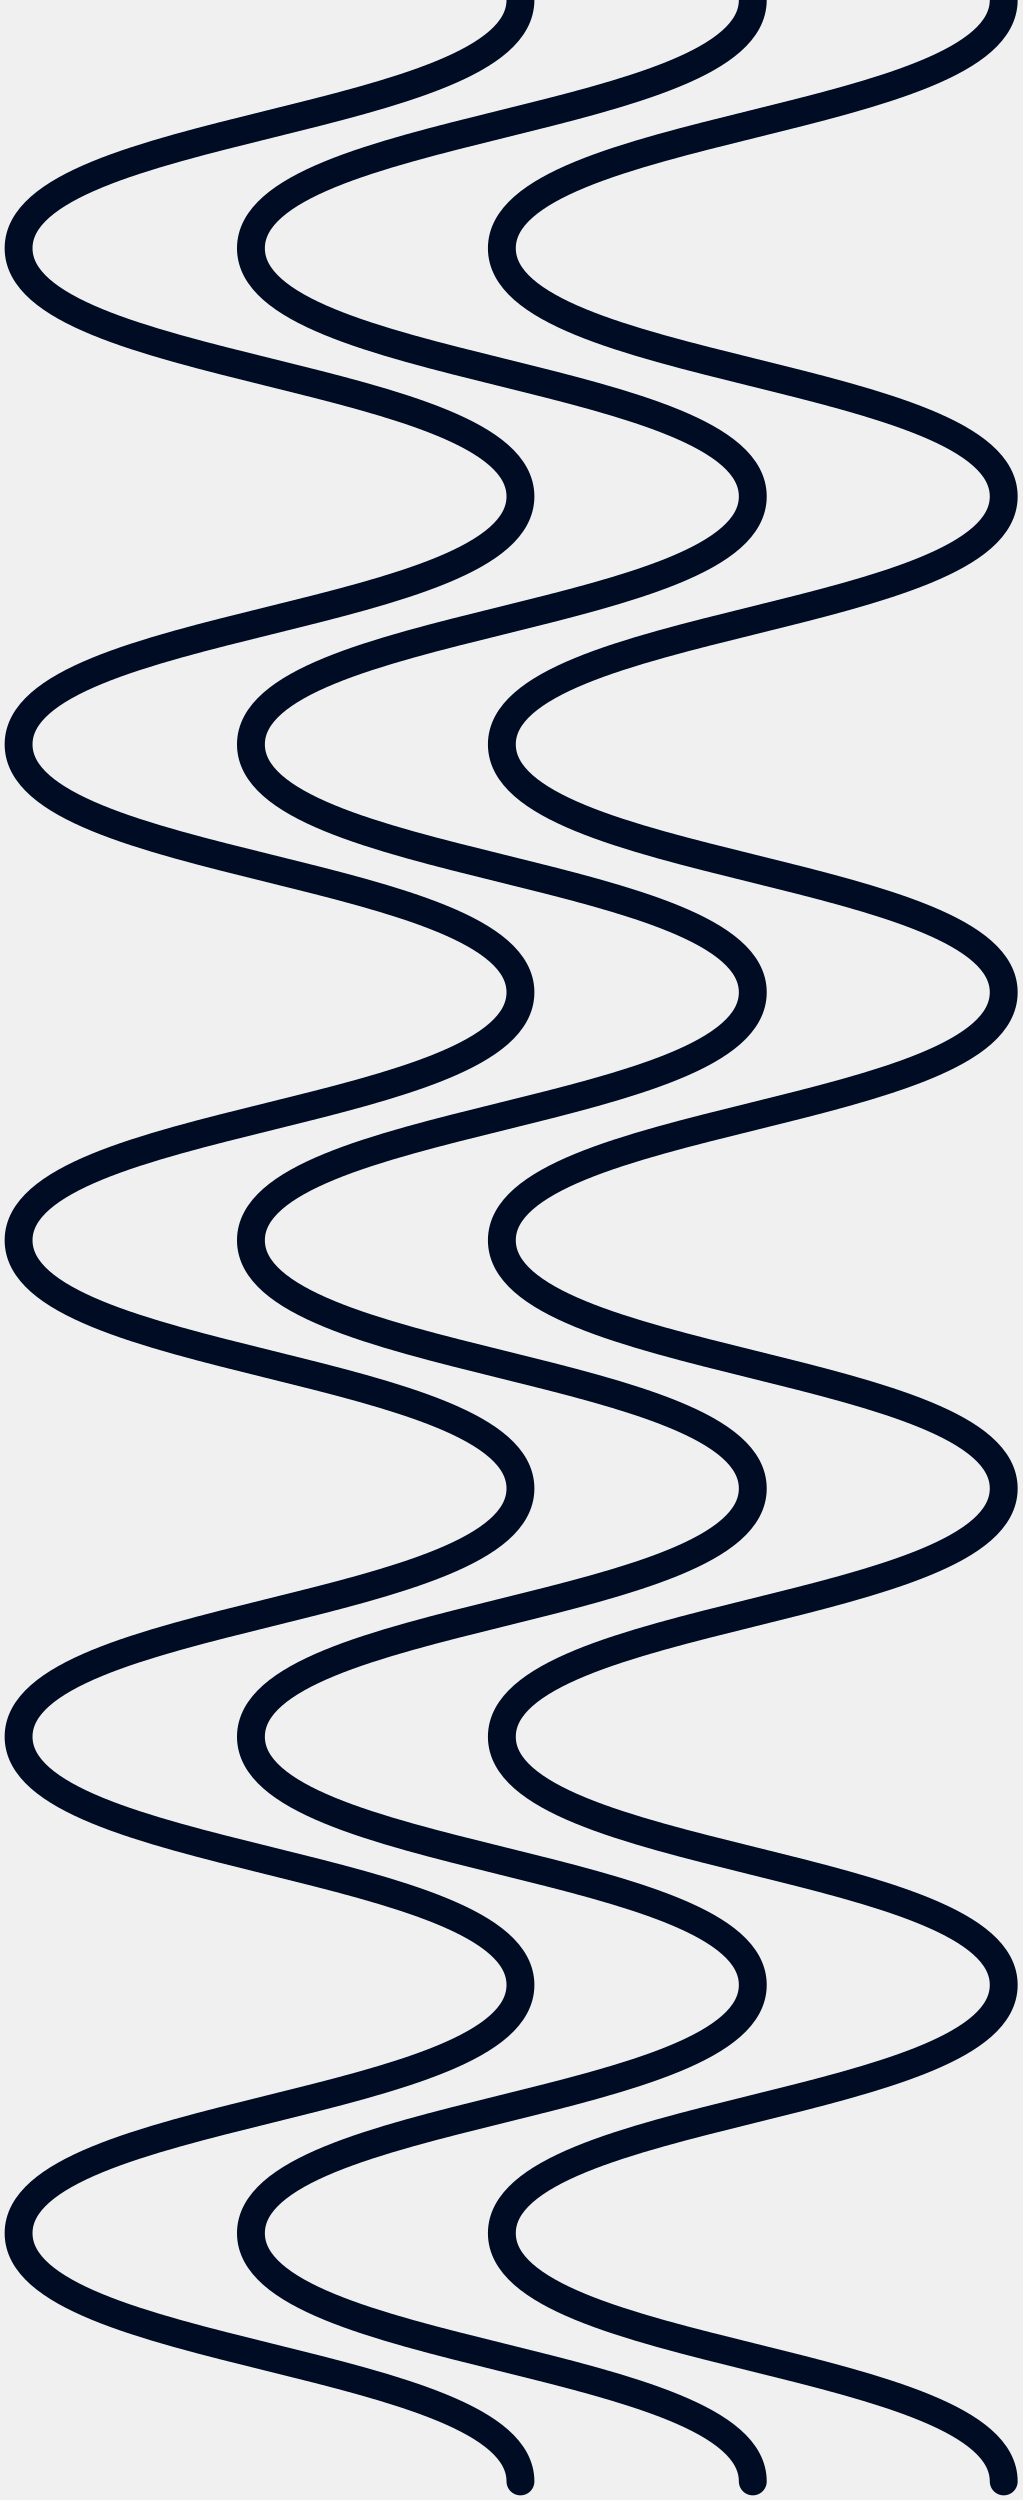
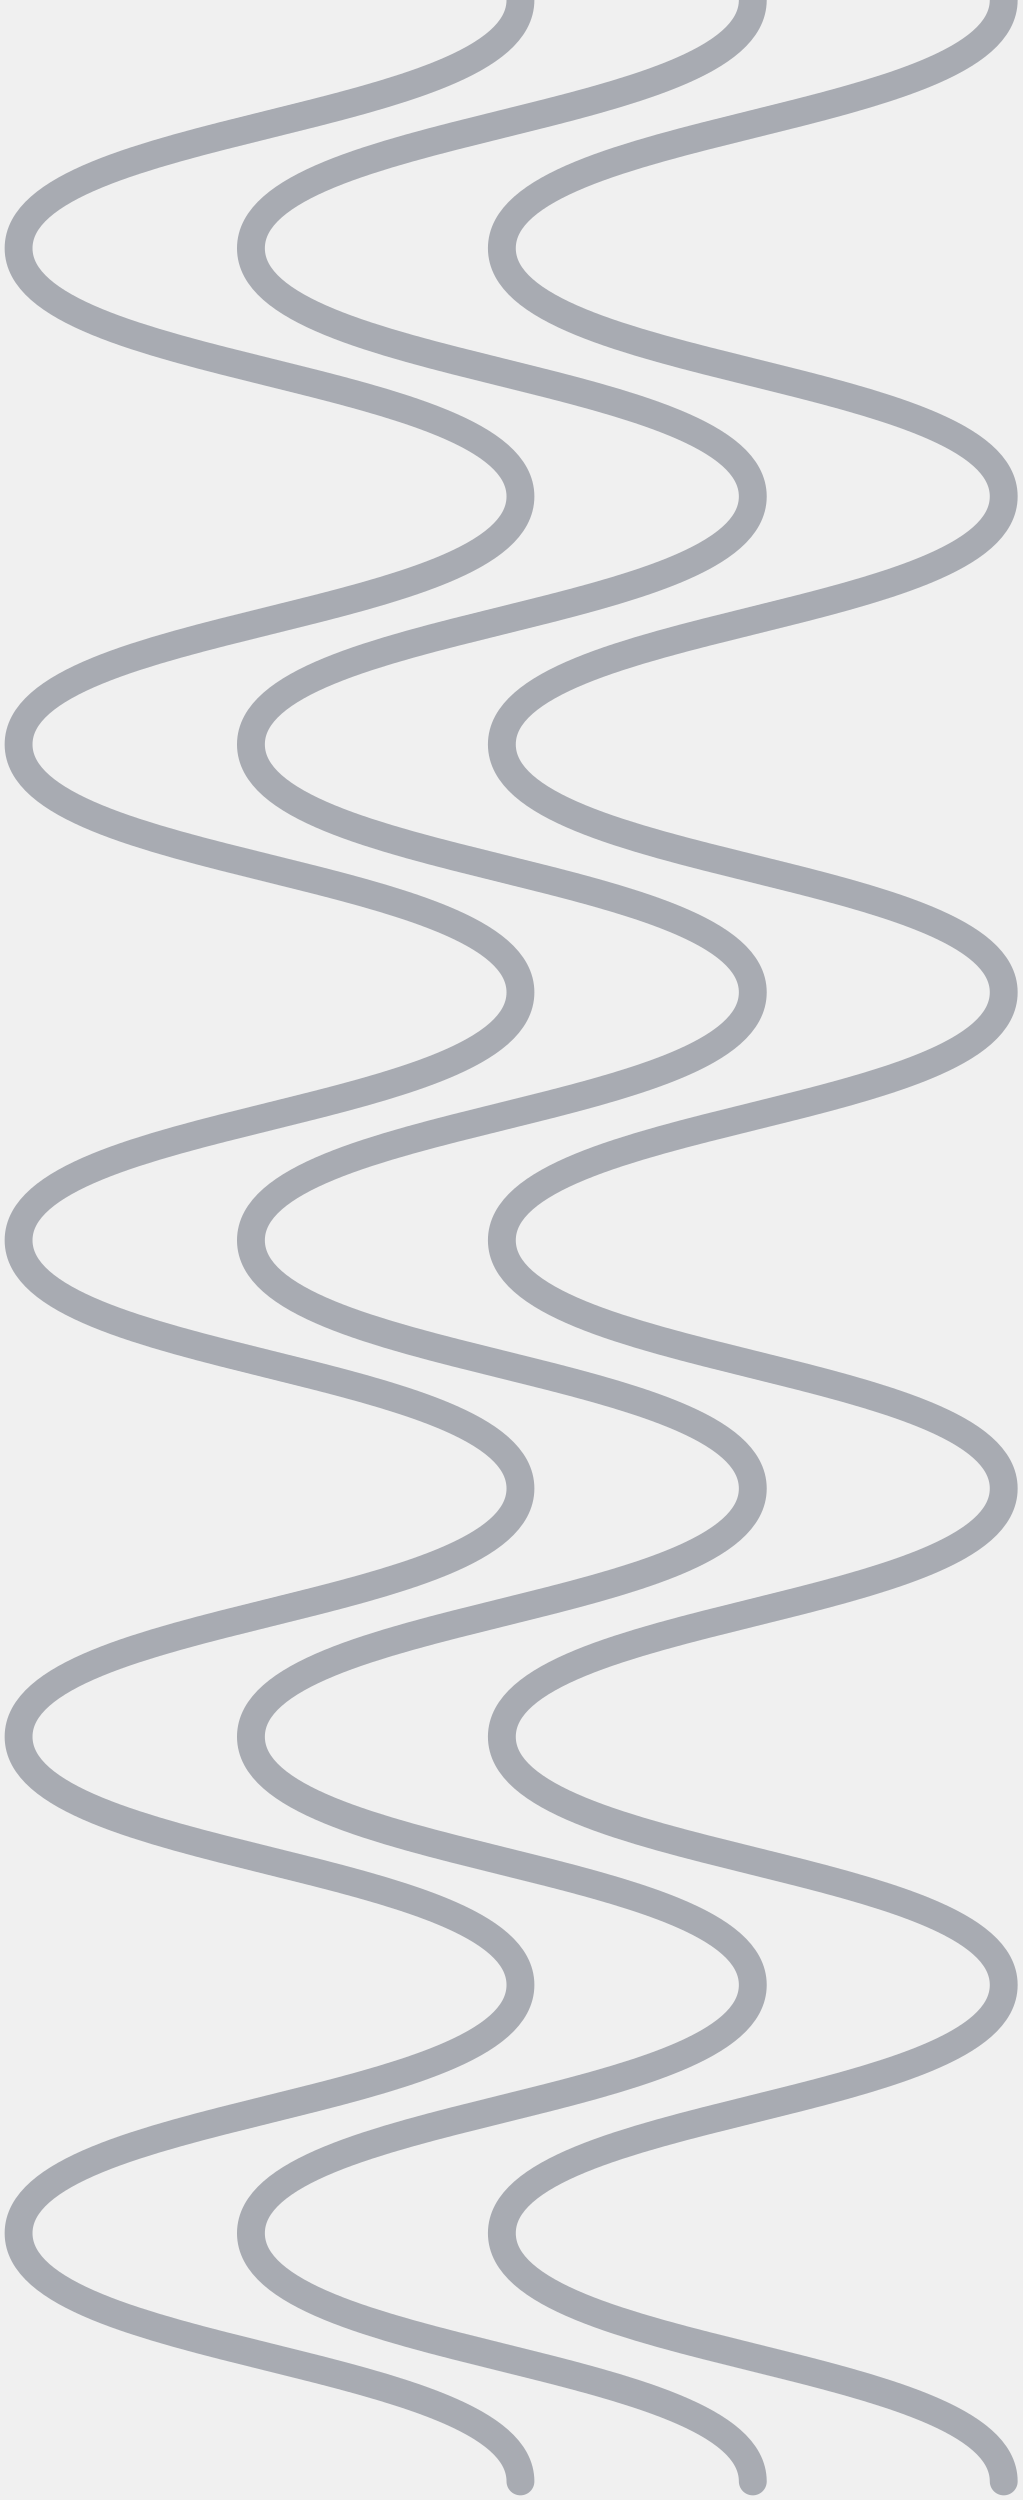
<svg xmlns="http://www.w3.org/2000/svg" width="110" height="269" fill="none">
-   <path d="M108 0c0 13.355-54 13.355-54 26.71 0 13.354 54 13.354 54 26.709S54 66.774 54 80.097c0 13.355 54 13.355 54 26.678 0 13.355-54 13.355-54 26.678 0 13.355 54 13.355 54 26.709 0 13.355-54 13.355-54 26.71 0 13.354 54 13.354 54 26.709s-54 13.355-54 26.71c0 13.354 54 13.354 54 26.709" stroke="#000C24" stroke-width="3" stroke-miterlimit="10" stroke-linecap="round" />
-   <path d="M81 0c0 13.355-54 13.355-54 26.71 0 13.354 54 13.354 54 26.709S27 66.774 27 80.097c0 13.355 54 13.355 54 26.678 0 13.355-54 13.355-54 26.678 0 13.355 54 13.355 54 26.709 0 13.355-54 13.355-54 26.71 0 13.354 54 13.354 54 26.709s-54 13.355-54 26.71c0 13.354 54 13.354 54 26.709" stroke="#000C24" stroke-width="3" stroke-miterlimit="10" stroke-linecap="round" />
-   <path d="M56 0C56 13.355 2 13.355 2 26.71c0 13.354 54 13.354 54 26.709S2 66.774 2 80.097c0 13.355 54 13.355 54 26.678 0 13.355-54 13.355-54 26.678 0 13.355 54 13.355 54 26.709 0 13.355-54 13.355-54 26.71 0 13.354 54 13.354 54 26.709s-54 13.355-54 26.71C2 253.645 56 253.645 56 267" stroke="#000C24" stroke-width="3" stroke-miterlimit="10" stroke-linecap="round" />
+   <g clip-path="url(#clip0_11_2)" stroke="#000C24" stroke-opacity=".3" stroke-width="3" stroke-miterlimit="10" stroke-linecap="round">
+     <path d="M108 0c0 13.355-54 13.355-54 26.71 0 13.354 54 13.354 54 26.709S54 66.774 54 80.097c0 13.355 54 13.355 54 26.678 0 13.355-54 13.355-54 26.678 0 13.355 54 13.355 54 26.709 0 13.355-54 13.355-54 26.71 0 13.354 54 13.354 54 26.709s-54 13.355-54 26.71c0 13.354 54 13.354 54 26.709" />
+     <path d="M81 0c0 13.355-54 13.355-54 26.71 0 13.354 54 13.354 54 26.709S27 66.774 27 80.097c0 13.355 54 13.355 54 26.678 0 13.355-54 13.355-54 26.678 0 13.355 54 13.355 54 26.709 0 13.355-54 13.355-54 26.71 0 13.354 54 13.354 54 26.709s-54 13.355-54 26.71c0 13.354 54 13.354 54 26.709" />
+     <path d="M56 0C56 13.355 2 13.355 2 26.71c0 13.354 54 13.354 54 26.709S2 66.774 2 80.097c0 13.355 54 13.355 54 26.678 0 13.355-54 13.355-54 26.678 0 13.355 54 13.355 54 26.709 0 13.355-54 13.355-54 26.71 0 13.354 54 13.354 54 26.709s-54 13.355-54 26.71C2 253.645 56 253.645 56 267" />
+   </g>
+   <defs>
+     <clipPath id="clip0_11_2">
+       <path fill="#fff" d="M0 0h110v269H0z" />
+     </clipPath>
+   </defs>
</svg>
